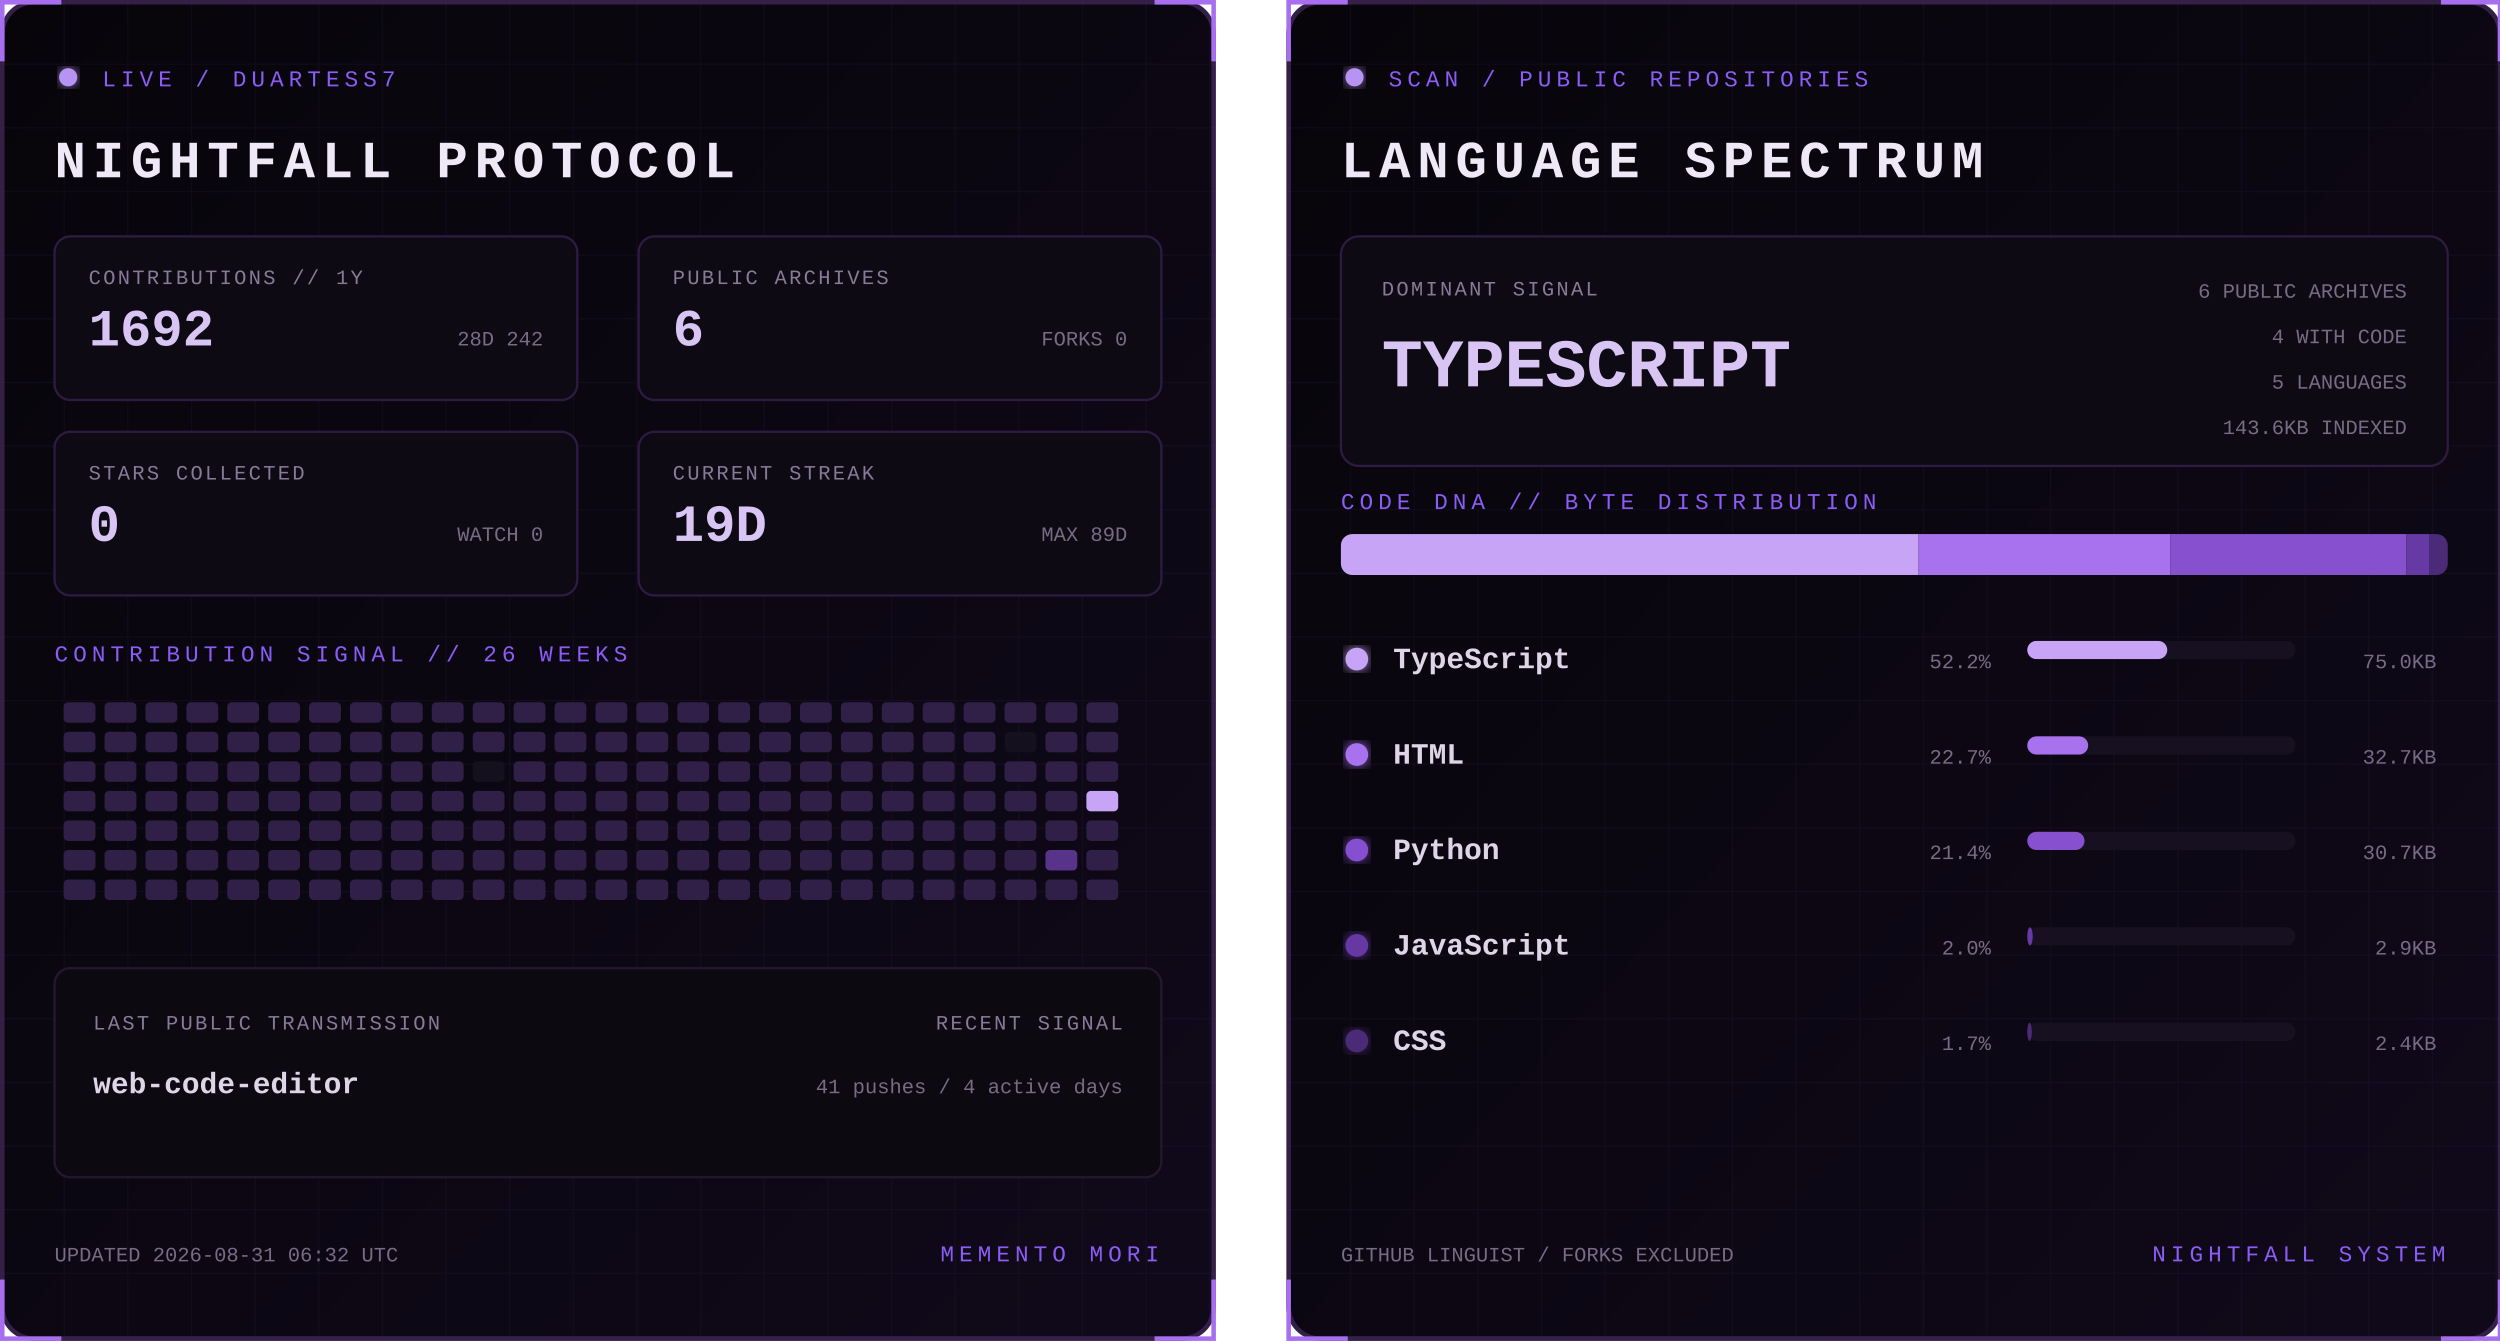
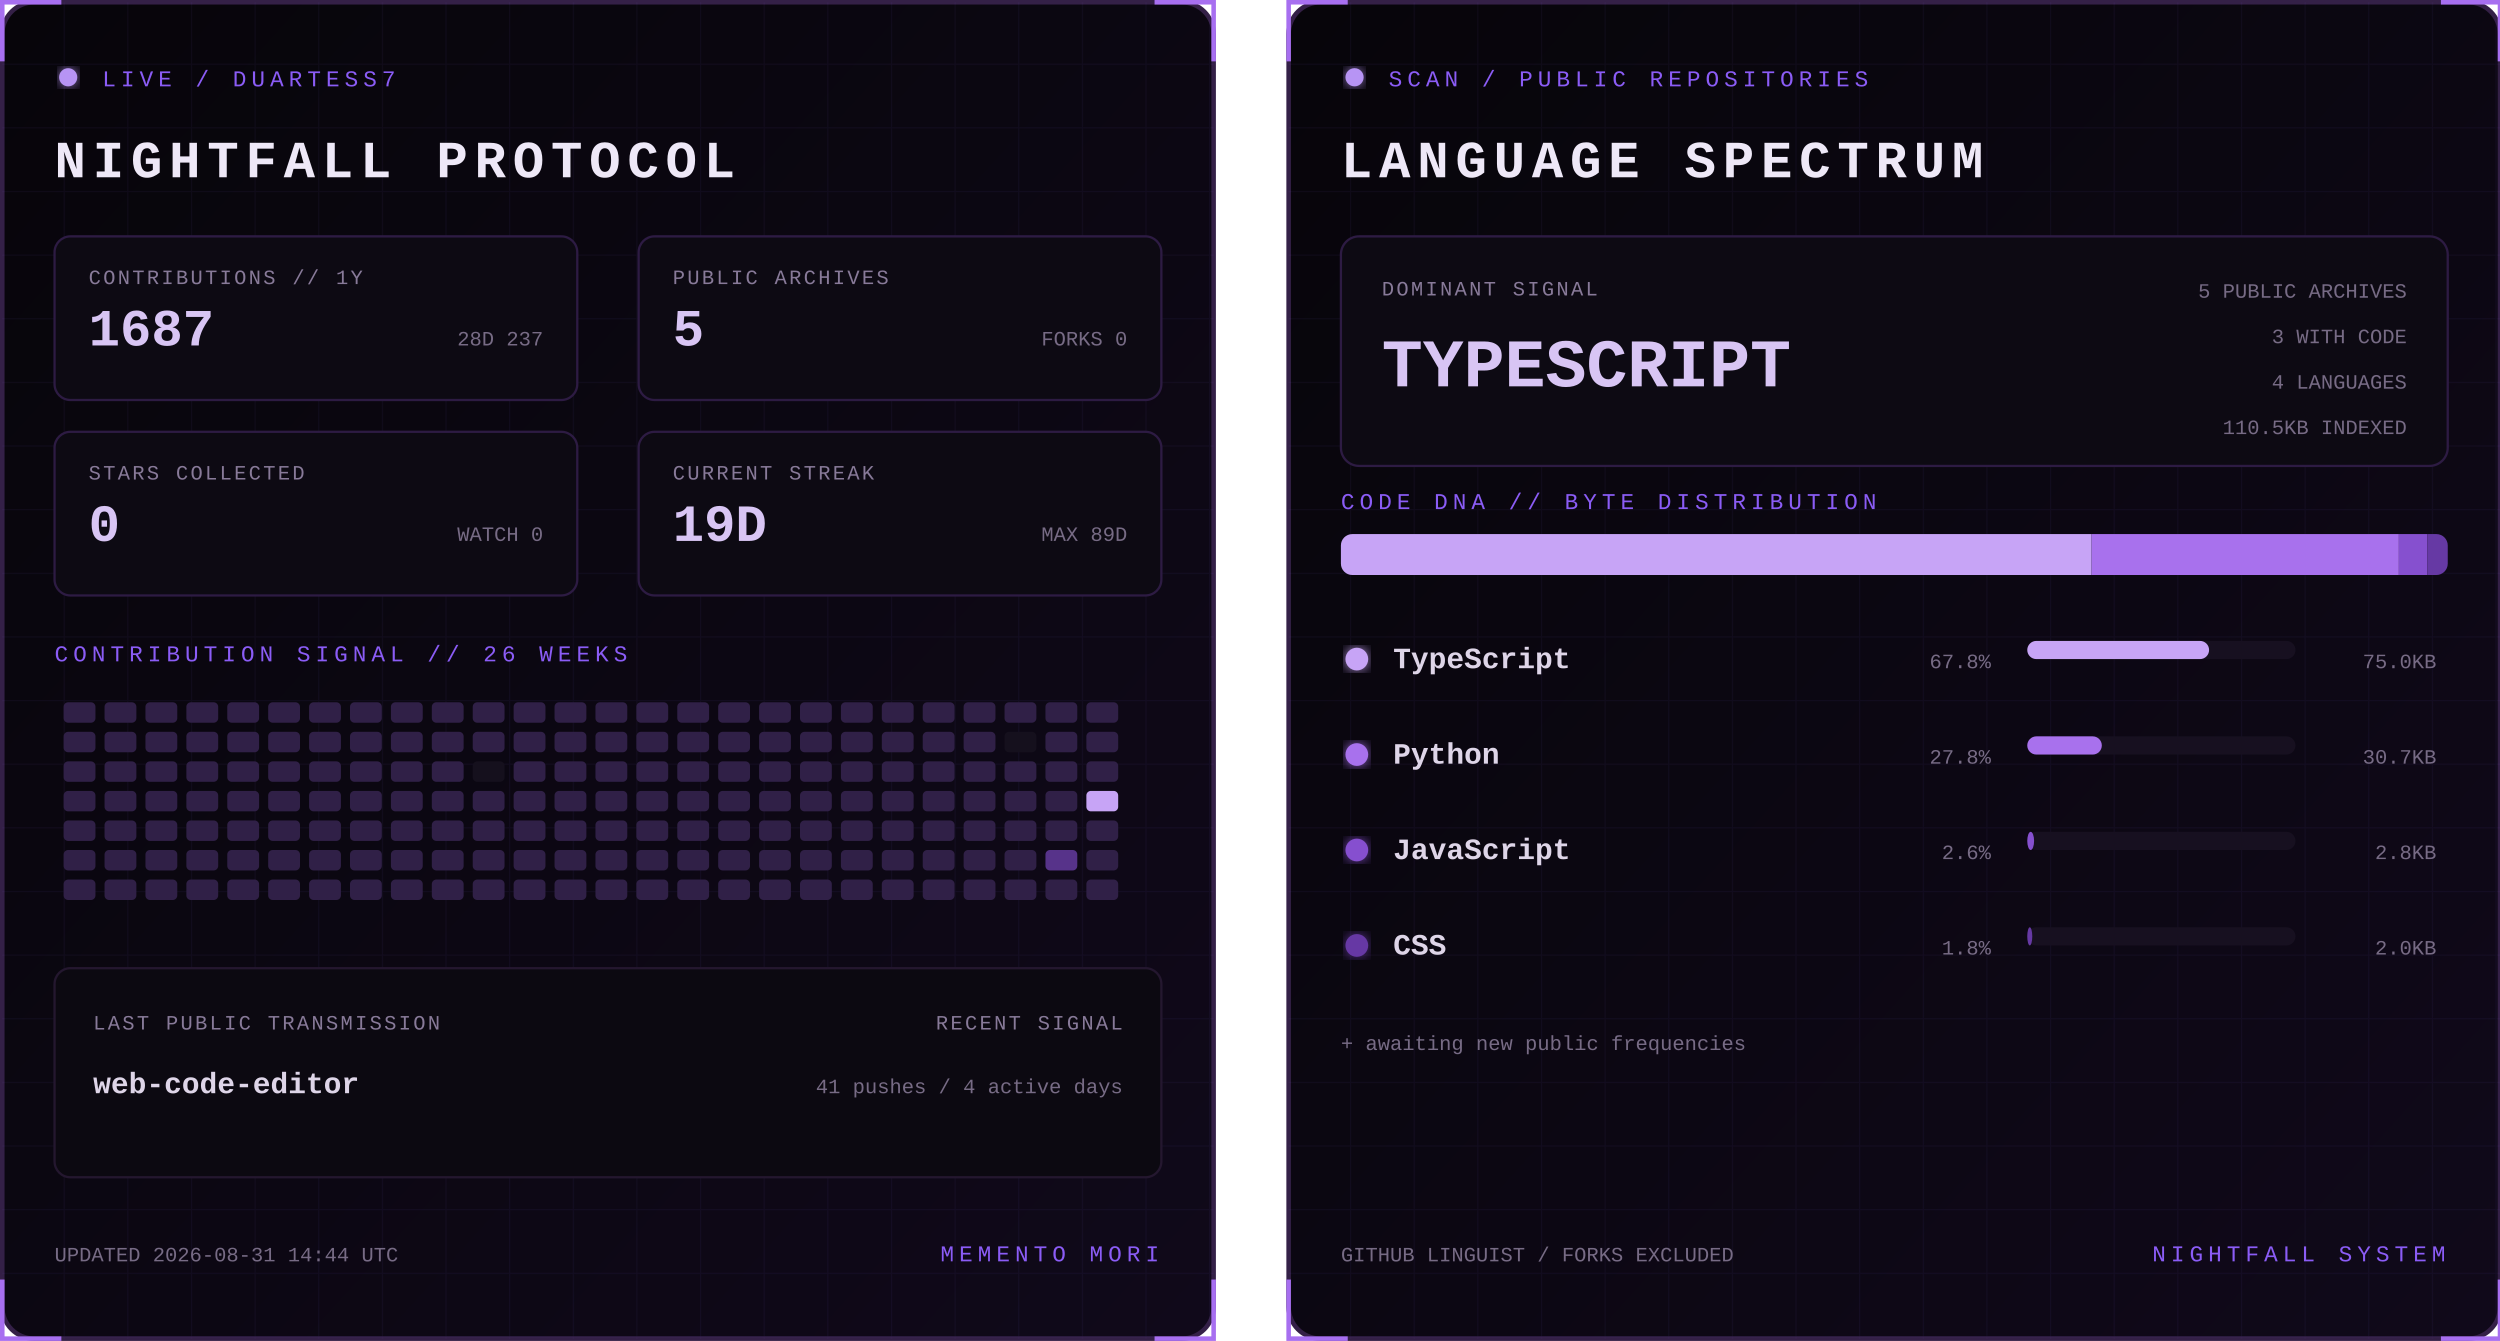
<svg xmlns="http://www.w3.org/2000/svg" width="1100" height="590" viewBox="0 0 1100 590" role="img" aria-labelledby="title desc">
  <defs>
    <linearGradient id="bg" x1="0" y1="0" x2="1" y2="1">
      <stop stop-color="#07050a" />
      <stop offset="1" stop-color="#10091a" />
    </linearGradient>
    <filter id="glow">
      <feGaussianBlur stdDeviation="3" result="b" />
      <feMerge>
        <feMergeNode in="b" />
        <feMergeNode in="SourceGraphic" />
      </feMerge>
    </filter>
    <pattern id="grid" width="28" height="28" patternUnits="userSpaceOnUse">
      <path d="M28 0H0V28" fill="none" stroke="#8b5cf6" stroke-opacity=".055" />
    </pattern>
    <clipPath id="dna">
      <rect x="24" y="235" width="487" height="18" rx="5" />
    </clipPath>
    <style>
      text { font-family: Consolas, 'Courier New', monospace; }
      .kicker { fill:#8b5cf6; font-size:10px; letter-spacing:2.2px; }
      .title { fill:#eee8f7; font-size:23px; font-weight:700; letter-spacing:3px; }
      .label { fill:#887a99; font-size:9px; letter-spacing:1px; }
      .stat { fill:#d8c5f4; font-size:23px; font-weight:700; }
      .detail,.pct { fill:#776b85; font-size:9px; }
      .lang { fill:#ded5e8; font-size:13px; font-weight:700; }
      .hero { fill:#d8c5f4; font-size:30px; font-weight:700; }
      .blink { animation:blink 1.6s step-end infinite; }
      @keyframes blink { 50% { opacity:.25 } }
    </style>
  </defs>
  <g>
    <rect x="1" y="1" width="533" height="588" rx="14" fill="url(#bg)" stroke="#342047" stroke-width="2" />
    <rect x="1" y="1" width="533" height="588" rx="14" fill="url(#grid)" />
    <path d="M27 1H1v26 M508 1h26v26 M534 563v26h-26 M27 589H1v-26" stroke="#a76ff0" stroke-width="2" fill="none" />
    <circle cx="30" cy="34" r="4" fill="#b794f4" filter="url(#glow)" class="blink" />
    <text x="45" y="38" class="kicker">LIVE / DUARTESS7</text>
    <text x="24" y="78" class="title">NIGHTFALL PROTOCOL</text>
    <g transform="translate(24 104)">
      <rect width="230" height="72" rx="7" fill="#0d0a13" stroke="#2d1b43" />
      <text x="15" y="21" class="label">CONTRIBUTIONS // 1Y</text>
-       <text x="15" y="48" class="stat">1692</text>
-       <text x="215" y="48" text-anchor="end" class="detail">28D 242</text>
+       <text x="15" y="48" class="stat">1687</text>
+       <text x="215" y="48" text-anchor="end" class="detail">28D 237</text>
    </g>
    <g transform="translate(281 104)">
      <rect width="230" height="72" rx="7" fill="#0d0a13" stroke="#2d1b43" />
      <text x="15" y="21" class="label">PUBLIC ARCHIVES</text>
-       <text x="15" y="48" class="stat">6</text>
+       <text x="15" y="48" class="stat">5</text>
      <text x="215" y="48" text-anchor="end" class="detail">FORKS 0</text>
    </g>
    <g transform="translate(24 190)">
      <rect width="230" height="72" rx="7" fill="#0d0a13" stroke="#2d1b43" />
      <text x="15" y="21" class="label">STARS COLLECTED</text>
      <text x="15" y="48" class="stat">0</text>
      <text x="215" y="48" text-anchor="end" class="detail">WATCH 0</text>
    </g>
    <g transform="translate(281 190)">
      <rect width="230" height="72" rx="7" fill="#0d0a13" stroke="#2d1b43" />
      <text x="15" y="21" class="label">CURRENT STREAK</text>
      <text x="15" y="48" class="stat">19D</text>
      <text x="215" y="48" text-anchor="end" class="detail">MAX 89D</text>
    </g>
    <text x="24" y="291" class="kicker">CONTRIBUTION SIGNAL // 26 WEEKS</text>
    <g>
      <rect x="28" y="309" width="14" height="9" rx="2" fill="#302047" />
      <rect x="28" y="322" width="14" height="9" rx="2" fill="#302047" />
      <rect x="28" y="335" width="14" height="9" rx="2" fill="#302047" />
      <rect x="28" y="348" width="14" height="9" rx="2" fill="#302047" />
      <rect x="28" y="361" width="14" height="9" rx="2" fill="#302047" />
      <rect x="28" y="374" width="14" height="9" rx="2" fill="#302047" />
      <rect x="28" y="387" width="14" height="9" rx="2" fill="#302047" />
      <rect x="46" y="309" width="14" height="9" rx="2" fill="#302047" />
      <rect x="46" y="322" width="14" height="9" rx="2" fill="#302047" />
      <rect x="46" y="335" width="14" height="9" rx="2" fill="#302047" />
      <rect x="46" y="348" width="14" height="9" rx="2" fill="#302047" />
      <rect x="46" y="361" width="14" height="9" rx="2" fill="#302047" />
      <rect x="46" y="374" width="14" height="9" rx="2" fill="#302047" />
      <rect x="46" y="387" width="14" height="9" rx="2" fill="#302047" />
      <rect x="64" y="309" width="14" height="9" rx="2" fill="#302047" />
      <rect x="64" y="322" width="14" height="9" rx="2" fill="#302047" />
      <rect x="64" y="335" width="14" height="9" rx="2" fill="#302047" />
      <rect x="64" y="348" width="14" height="9" rx="2" fill="#302047" />
      <rect x="64" y="361" width="14" height="9" rx="2" fill="#302047" />
      <rect x="64" y="374" width="14" height="9" rx="2" fill="#302047" />
      <rect x="64" y="387" width="14" height="9" rx="2" fill="#302047" />
      <rect x="82" y="309" width="14" height="9" rx="2" fill="#302047" />
      <rect x="82" y="322" width="14" height="9" rx="2" fill="#302047" />
      <rect x="82" y="335" width="14" height="9" rx="2" fill="#302047" />
      <rect x="82" y="348" width="14" height="9" rx="2" fill="#302047" />
      <rect x="82" y="361" width="14" height="9" rx="2" fill="#302047" />
      <rect x="82" y="374" width="14" height="9" rx="2" fill="#302047" />
      <rect x="82" y="387" width="14" height="9" rx="2" fill="#302047" />
      <rect x="100" y="309" width="14" height="9" rx="2" fill="#302047" />
      <rect x="100" y="322" width="14" height="9" rx="2" fill="#302047" />
      <rect x="100" y="335" width="14" height="9" rx="2" fill="#302047" />
      <rect x="100" y="348" width="14" height="9" rx="2" fill="#302047" />
      <rect x="100" y="361" width="14" height="9" rx="2" fill="#302047" />
      <rect x="100" y="374" width="14" height="9" rx="2" fill="#302047" />
      <rect x="100" y="387" width="14" height="9" rx="2" fill="#302047" />
      <rect x="118" y="309" width="14" height="9" rx="2" fill="#302047" />
      <rect x="118" y="322" width="14" height="9" rx="2" fill="#302047" />
      <rect x="118" y="335" width="14" height="9" rx="2" fill="#302047" />
      <rect x="118" y="348" width="14" height="9" rx="2" fill="#302047" />
      <rect x="118" y="361" width="14" height="9" rx="2" fill="#302047" />
      <rect x="118" y="374" width="14" height="9" rx="2" fill="#302047" />
      <rect x="118" y="387" width="14" height="9" rx="2" fill="#302047" />
      <rect x="136" y="309" width="14" height="9" rx="2" fill="#302047" />
      <rect x="136" y="322" width="14" height="9" rx="2" fill="#302047" />
      <rect x="136" y="335" width="14" height="9" rx="2" fill="#302047" />
      <rect x="136" y="348" width="14" height="9" rx="2" fill="#302047" />
      <rect x="136" y="361" width="14" height="9" rx="2" fill="#302047" />
      <rect x="136" y="374" width="14" height="9" rx="2" fill="#302047" />
      <rect x="136" y="387" width="14" height="9" rx="2" fill="#302047" />
      <rect x="154" y="309" width="14" height="9" rx="2" fill="#302047" />
      <rect x="154" y="322" width="14" height="9" rx="2" fill="#302047" />
      <rect x="154" y="335" width="14" height="9" rx="2" fill="#302047" />
      <rect x="154" y="348" width="14" height="9" rx="2" fill="#302047" />
      <rect x="154" y="361" width="14" height="9" rx="2" fill="#302047" />
      <rect x="154" y="374" width="14" height="9" rx="2" fill="#302047" />
      <rect x="154" y="387" width="14" height="9" rx="2" fill="#302047" />
      <rect x="172" y="309" width="14" height="9" rx="2" fill="#302047" />
      <rect x="172" y="322" width="14" height="9" rx="2" fill="#302047" />
      <rect x="172" y="335" width="14" height="9" rx="2" fill="#302047" />
      <rect x="172" y="348" width="14" height="9" rx="2" fill="#302047" />
      <rect x="172" y="361" width="14" height="9" rx="2" fill="#302047" />
      <rect x="172" y="374" width="14" height="9" rx="2" fill="#302047" />
      <rect x="172" y="387" width="14" height="9" rx="2" fill="#302047" />
      <rect x="190" y="309" width="14" height="9" rx="2" fill="#302047" />
      <rect x="190" y="322" width="14" height="9" rx="2" fill="#302047" />
      <rect x="190" y="335" width="14" height="9" rx="2" fill="#302047" />
      <rect x="190" y="348" width="14" height="9" rx="2" fill="#302047" />
      <rect x="190" y="361" width="14" height="9" rx="2" fill="#302047" />
      <rect x="190" y="374" width="14" height="9" rx="2" fill="#302047" />
      <rect x="190" y="387" width="14" height="9" rx="2" fill="#302047" />
      <rect x="208" y="309" width="14" height="9" rx="2" fill="#302047" />
      <rect x="208" y="322" width="14" height="9" rx="2" fill="#302047" />
      <rect x="208" y="335" width="14" height="9" rx="2" fill="#15101d" />
      <rect x="208" y="348" width="14" height="9" rx="2" fill="#302047" />
      <rect x="208" y="361" width="14" height="9" rx="2" fill="#302047" />
      <rect x="208" y="374" width="14" height="9" rx="2" fill="#302047" />
      <rect x="208" y="387" width="14" height="9" rx="2" fill="#302047" />
      <rect x="226" y="309" width="14" height="9" rx="2" fill="#302047" />
      <rect x="226" y="322" width="14" height="9" rx="2" fill="#302047" />
      <rect x="226" y="335" width="14" height="9" rx="2" fill="#302047" />
      <rect x="226" y="348" width="14" height="9" rx="2" fill="#302047" />
      <rect x="226" y="361" width="14" height="9" rx="2" fill="#302047" />
      <rect x="226" y="374" width="14" height="9" rx="2" fill="#302047" />
      <rect x="226" y="387" width="14" height="9" rx="2" fill="#302047" />
      <rect x="244" y="309" width="14" height="9" rx="2" fill="#302047" />
      <rect x="244" y="322" width="14" height="9" rx="2" fill="#302047" />
      <rect x="244" y="335" width="14" height="9" rx="2" fill="#302047" />
      <rect x="244" y="348" width="14" height="9" rx="2" fill="#302047" />
      <rect x="244" y="361" width="14" height="9" rx="2" fill="#302047" />
      <rect x="244" y="374" width="14" height="9" rx="2" fill="#302047" />
      <rect x="244" y="387" width="14" height="9" rx="2" fill="#302047" />
      <rect x="262" y="309" width="14" height="9" rx="2" fill="#302047" />
      <rect x="262" y="322" width="14" height="9" rx="2" fill="#302047" />
      <rect x="262" y="335" width="14" height="9" rx="2" fill="#302047" />
      <rect x="262" y="348" width="14" height="9" rx="2" fill="#302047" />
      <rect x="262" y="361" width="14" height="9" rx="2" fill="#302047" />
      <rect x="262" y="374" width="14" height="9" rx="2" fill="#302047" />
      <rect x="262" y="387" width="14" height="9" rx="2" fill="#302047" />
      <rect x="280" y="309" width="14" height="9" rx="2" fill="#302047" />
      <rect x="280" y="322" width="14" height="9" rx="2" fill="#302047" />
      <rect x="280" y="335" width="14" height="9" rx="2" fill="#302047" />
      <rect x="280" y="348" width="14" height="9" rx="2" fill="#302047" />
      <rect x="280" y="361" width="14" height="9" rx="2" fill="#302047" />
      <rect x="280" y="374" width="14" height="9" rx="2" fill="#302047" />
      <rect x="280" y="387" width="14" height="9" rx="2" fill="#302047" />
      <rect x="298" y="309" width="14" height="9" rx="2" fill="#302047" />
      <rect x="298" y="322" width="14" height="9" rx="2" fill="#302047" />
      <rect x="298" y="335" width="14" height="9" rx="2" fill="#302047" />
      <rect x="298" y="348" width="14" height="9" rx="2" fill="#302047" />
      <rect x="298" y="361" width="14" height="9" rx="2" fill="#302047" />
      <rect x="298" y="374" width="14" height="9" rx="2" fill="#302047" />
      <rect x="298" y="387" width="14" height="9" rx="2" fill="#302047" />
      <rect x="316" y="309" width="14" height="9" rx="2" fill="#302047" />
      <rect x="316" y="322" width="14" height="9" rx="2" fill="#302047" />
      <rect x="316" y="335" width="14" height="9" rx="2" fill="#302047" />
      <rect x="316" y="348" width="14" height="9" rx="2" fill="#302047" />
      <rect x="316" y="361" width="14" height="9" rx="2" fill="#302047" />
      <rect x="316" y="374" width="14" height="9" rx="2" fill="#302047" />
      <rect x="316" y="387" width="14" height="9" rx="2" fill="#302047" />
      <rect x="334" y="309" width="14" height="9" rx="2" fill="#302047" />
      <rect x="334" y="322" width="14" height="9" rx="2" fill="#302047" />
      <rect x="334" y="335" width="14" height="9" rx="2" fill="#302047" />
      <rect x="334" y="348" width="14" height="9" rx="2" fill="#302047" />
      <rect x="334" y="361" width="14" height="9" rx="2" fill="#302047" />
      <rect x="334" y="374" width="14" height="9" rx="2" fill="#302047" />
      <rect x="334" y="387" width="14" height="9" rx="2" fill="#302047" />
      <rect x="352" y="309" width="14" height="9" rx="2" fill="#302047" />
      <rect x="352" y="322" width="14" height="9" rx="2" fill="#302047" />
      <rect x="352" y="335" width="14" height="9" rx="2" fill="#302047" />
      <rect x="352" y="348" width="14" height="9" rx="2" fill="#302047" />
      <rect x="352" y="361" width="14" height="9" rx="2" fill="#302047" />
      <rect x="352" y="374" width="14" height="9" rx="2" fill="#302047" />
      <rect x="352" y="387" width="14" height="9" rx="2" fill="#302047" />
      <rect x="370" y="309" width="14" height="9" rx="2" fill="#302047" />
      <rect x="370" y="322" width="14" height="9" rx="2" fill="#302047" />
      <rect x="370" y="335" width="14" height="9" rx="2" fill="#302047" />
      <rect x="370" y="348" width="14" height="9" rx="2" fill="#302047" />
      <rect x="370" y="361" width="14" height="9" rx="2" fill="#302047" />
      <rect x="370" y="374" width="14" height="9" rx="2" fill="#302047" />
      <rect x="370" y="387" width="14" height="9" rx="2" fill="#302047" />
      <rect x="388" y="309" width="14" height="9" rx="2" fill="#302047" />
      <rect x="388" y="322" width="14" height="9" rx="2" fill="#302047" />
      <rect x="388" y="335" width="14" height="9" rx="2" fill="#302047" />
      <rect x="388" y="348" width="14" height="9" rx="2" fill="#302047" />
      <rect x="388" y="361" width="14" height="9" rx="2" fill="#302047" />
      <rect x="388" y="374" width="14" height="9" rx="2" fill="#302047" />
      <rect x="388" y="387" width="14" height="9" rx="2" fill="#302047" />
      <rect x="406" y="309" width="14" height="9" rx="2" fill="#302047" />
      <rect x="406" y="322" width="14" height="9" rx="2" fill="#302047" />
      <rect x="406" y="335" width="14" height="9" rx="2" fill="#302047" />
      <rect x="406" y="348" width="14" height="9" rx="2" fill="#302047" />
      <rect x="406" y="361" width="14" height="9" rx="2" fill="#302047" />
      <rect x="406" y="374" width="14" height="9" rx="2" fill="#302047" />
      <rect x="406" y="387" width="14" height="9" rx="2" fill="#302047" />
      <rect x="424" y="309" width="14" height="9" rx="2" fill="#302047" />
      <rect x="424" y="322" width="14" height="9" rx="2" fill="#302047" />
      <rect x="424" y="335" width="14" height="9" rx="2" fill="#302047" />
      <rect x="424" y="348" width="14" height="9" rx="2" fill="#302047" />
      <rect x="424" y="361" width="14" height="9" rx="2" fill="#302047" />
      <rect x="424" y="374" width="14" height="9" rx="2" fill="#302047" />
      <rect x="424" y="387" width="14" height="9" rx="2" fill="#302047" />
      <rect x="442" y="309" width="14" height="9" rx="2" fill="#302047" />
      <rect x="442" y="322" width="14" height="9" rx="2" fill="#15101d" />
      <rect x="442" y="335" width="14" height="9" rx="2" fill="#302047" />
      <rect x="442" y="348" width="14" height="9" rx="2" fill="#302047" />
      <rect x="442" y="361" width="14" height="9" rx="2" fill="#302047" />
      <rect x="442" y="374" width="14" height="9" rx="2" fill="#302047" />
      <rect x="442" y="387" width="14" height="9" rx="2" fill="#302047" />
      <rect x="460" y="309" width="14" height="9" rx="2" fill="#302047" />
      <rect x="460" y="322" width="14" height="9" rx="2" fill="#302047" />
      <rect x="460" y="335" width="14" height="9" rx="2" fill="#302047" />
      <rect x="460" y="348" width="14" height="9" rx="2" fill="#302047" />
      <rect x="460" y="361" width="14" height="9" rx="2" fill="#302047" />
      <rect x="460" y="374" width="14" height="9" rx="2" fill="#57338a" />
      <rect x="460" y="387" width="14" height="9" rx="2" fill="#302047" />
      <rect x="478" y="309" width="14" height="9" rx="2" fill="#302047" />
      <rect x="478" y="322" width="14" height="9" rx="2" fill="#302047" />
      <rect x="478" y="335" width="14" height="9" rx="2" fill="#302047" />
      <rect x="478" y="348" width="14" height="9" rx="2" fill="#c7a4f6" />
      <rect x="478" y="361" width="14" height="9" rx="2" fill="#302047" />
      <rect x="478" y="374" width="14" height="9" rx="2" fill="#302047" />
      <rect x="478" y="387" width="14" height="9" rx="2" fill="#302047" />
    </g>
    <rect x="24" y="426" width="487" height="92" rx="7" fill="#0c0911" stroke="#24172f" />
    <text x="41" y="453" class="label">LAST PUBLIC TRANSMISSION</text>
    <text x="41" y="481" class="lang">web-code-editor</text>
    <text x="494" y="453" text-anchor="end" class="label">RECENT SIGNAL</text>
    <text x="494" y="481" text-anchor="end" class="detail">41 pushes / 4 active days</text>
-     <text x="24" y="555" class="detail">UPDATED 2026-08-31 06:32 UTC</text>
+     <text x="24" y="555" class="detail">UPDATED 2026-08-31 14:44 UTC</text>
    <text x="510" y="555" text-anchor="end" class="kicker">MEMENTO MORI</text>
  </g>
  <g transform="translate(566)">
    <rect x="1" y="1" width="533" height="588" rx="14" fill="url(#bg)" stroke="#342047" stroke-width="2" />
    <rect x="1" y="1" width="533" height="588" rx="14" fill="url(#grid)" />
    <path d="M27 1H1v26 M508 1h26v26 M534 563v26h-26 M27 589H1v-26" stroke="#a76ff0" stroke-width="2" fill="none" />
    <circle cx="30" cy="34" r="4" fill="#b794f4" filter="url(#glow)" class="blink" />
    <text x="45" y="38" class="kicker">SCAN / PUBLIC REPOSITORIES</text>
    <text x="24" y="78" class="title">LANGUAGE SPECTRUM</text>
    <rect x="24" y="104" width="487" height="101" rx="8" fill="#0d0a13" stroke="#2d1b43" />
    <text x="42" y="130" class="label">DOMINANT SIGNAL</text>
    <text x="42" y="170" class="hero">TYPESCRIPT</text>
-     <text x="493" y="131" text-anchor="end" class="detail">6 PUBLIC ARCHIVES</text>
-     <text x="493" y="151" text-anchor="end" class="detail">4 WITH CODE</text>
-     <text x="493" y="171" text-anchor="end" class="detail">5 LANGUAGES</text>
-     <text x="493" y="191" text-anchor="end" class="detail">143.6KB INDEXED</text>
+     <text x="493" y="131" text-anchor="end" class="detail">5 PUBLIC ARCHIVES</text>
+     <text x="493" y="151" text-anchor="end" class="detail">3 WITH CODE</text>
+     <text x="493" y="171" text-anchor="end" class="detail">4 LANGUAGES</text>
+     <text x="493" y="191" text-anchor="end" class="detail">110.5KB INDEXED</text>
    <text x="24" y="224" class="kicker">CODE DNA // BYTE DISTRIBUTION</text>
    <rect x="24" y="235" width="487" height="18" rx="5" fill="#171020" />
    <g clip-path="url(#dna)">
-       <rect x="24.0" y="235" width="254.2" height="18" fill="#c7a4f6" />
-       <rect x="278.2" y="235" width="110.7" height="18" fill="#a871ed" />
-       <rect x="388.9" y="235" width="104.0" height="18" fill="#8650cf" />
-       <rect x="493.0" y="235" width="9.9" height="18" fill="#6639a4" />
-       <rect x="502.8" y="235" width="8.2" height="18" fill="#4b2b78" />
+       <rect x="24.0" y="235" width="330.3" height="18" fill="#c7a4f6" />
+       <rect x="354.3" y="235" width="135.2" height="18" fill="#a871ed" />
+       <rect x="489.5" y="235" width="12.5" height="18" fill="#8650cf" />
+       <rect x="502.0" y="235" width="9.0" height="18" fill="#6639a4" />
    </g>
    <circle cx="31" cy="290" r="5" fill="#c7a4f6" filter="url(#glow)" />
    <text x="47" y="294" class="lang">TypeScript</text>
-     <text x="310" y="294" text-anchor="end" class="pct">52.2%</text>
+     <text x="310" y="294" text-anchor="end" class="pct">67.8%</text>
    <rect x="326" y="282" width="118" height="8" rx="4" fill="#171020" />
-     <rect x="326" y="282" width="61.6" height="8" rx="4" fill="#c7a4f6" />
+     <rect x="326" y="282" width="80.0" height="8" rx="4" fill="#c7a4f6" />
    <text x="506" y="294" text-anchor="end" class="detail">75.0KB</text>
    <circle cx="31" cy="332" r="5" fill="#a871ed" filter="url(#glow)" />
-     <text x="47" y="336" class="lang">HTML</text>
-     <text x="310" y="336" text-anchor="end" class="pct">22.7%</text>
+     <text x="47" y="336" class="lang">Python</text>
+     <text x="310" y="336" text-anchor="end" class="pct">27.8%</text>
    <rect x="326" y="324" width="118" height="8" rx="4" fill="#171020" />
-     <rect x="326" y="324" width="26.8" height="8" rx="4" fill="#a871ed" />
-     <text x="506" y="336" text-anchor="end" class="detail">32.7KB</text>
+     <rect x="326" y="324" width="32.8" height="8" rx="4" fill="#a871ed" />
+     <text x="506" y="336" text-anchor="end" class="detail">30.7KB</text>
    <circle cx="31" cy="374" r="5" fill="#8650cf" filter="url(#glow)" />
-     <text x="47" y="378" class="lang">Python</text>
-     <text x="310" y="378" text-anchor="end" class="pct">21.4%</text>
+     <text x="47" y="378" class="lang">JavaScript</text>
+     <text x="310" y="378" text-anchor="end" class="pct">2.6%</text>
    <rect x="326" y="366" width="118" height="8" rx="4" fill="#171020" />
-     <rect x="326" y="366" width="25.2" height="8" rx="4" fill="#8650cf" />
-     <text x="506" y="378" text-anchor="end" class="detail">30.7KB</text>
+     <rect x="326" y="366" width="3.0" height="8" rx="4" fill="#8650cf" />
+     <text x="506" y="378" text-anchor="end" class="detail">2.8KB</text>
    <circle cx="31" cy="416" r="5" fill="#6639a4" filter="url(#glow)" />
-     <text x="47" y="420" class="lang">JavaScript</text>
-     <text x="310" y="420" text-anchor="end" class="pct">2.0%</text>
+     <text x="47" y="420" class="lang">CSS</text>
+     <text x="310" y="420" text-anchor="end" class="pct">1.8%</text>
    <rect x="326" y="408" width="118" height="8" rx="4" fill="#171020" />
-     <rect x="326" y="408" width="2.4" height="8" rx="4" fill="#6639a4" />
-     <text x="506" y="420" text-anchor="end" class="detail">2.9KB</text>
-     <circle cx="31" cy="458" r="5" fill="#4b2b78" filter="url(#glow)" />
-     <text x="47" y="462" class="lang">CSS</text>
-     <text x="310" y="462" text-anchor="end" class="pct">1.7%</text>
-     <rect x="326" y="450" width="118" height="8" rx="4" fill="#171020" />
-     <rect x="326" y="450" width="2.0" height="8" rx="4" fill="#4b2b78" />
-     <text x="506" y="462" text-anchor="end" class="detail">2.4KB</text>
+     <rect x="326" y="408" width="2.2" height="8" rx="4" fill="#6639a4" />
+     <text x="506" y="420" text-anchor="end" class="detail">2.0KB</text>
+     <text x="24" y="462" class="detail">+ awaiting new public frequencies</text>
    <text x="24" y="555" class="detail">GITHUB LINGUIST / FORKS EXCLUDED</text>
    <text x="510" y="555" text-anchor="end" class="kicker">NIGHTFALL SYSTEM</text>
  </g>
</svg>
